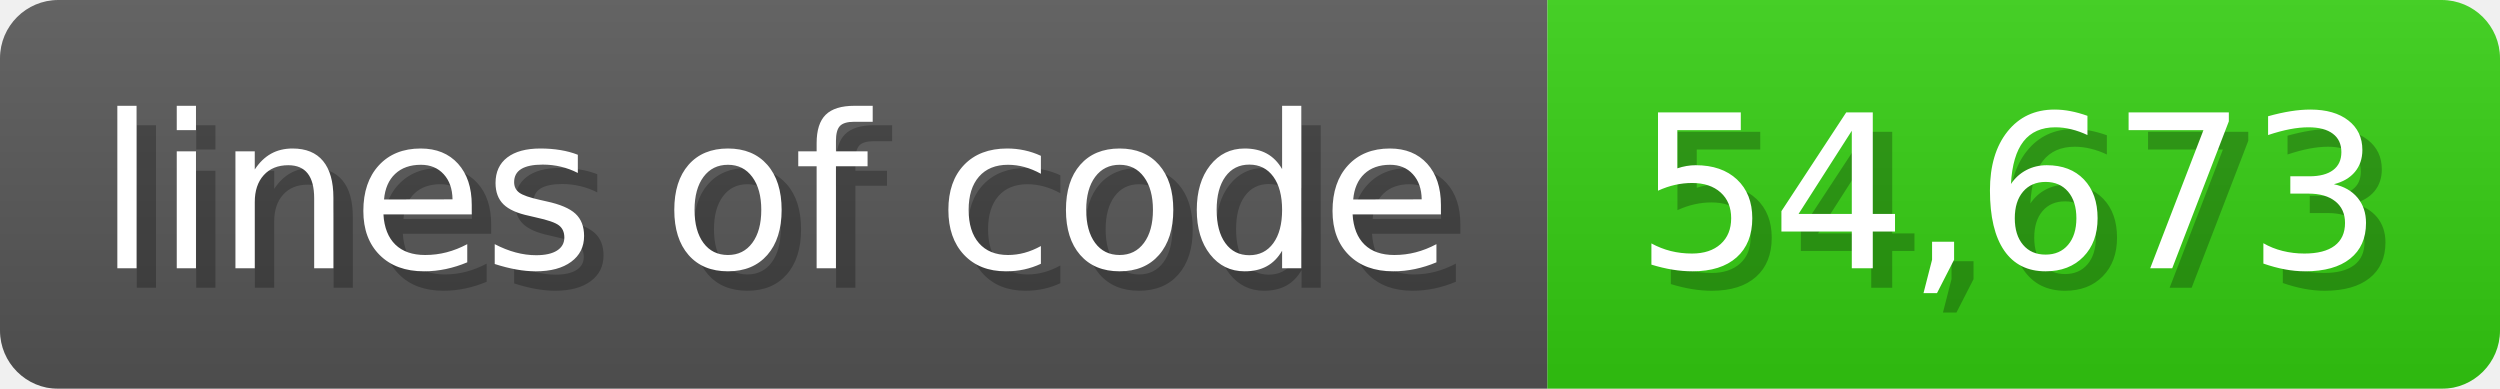
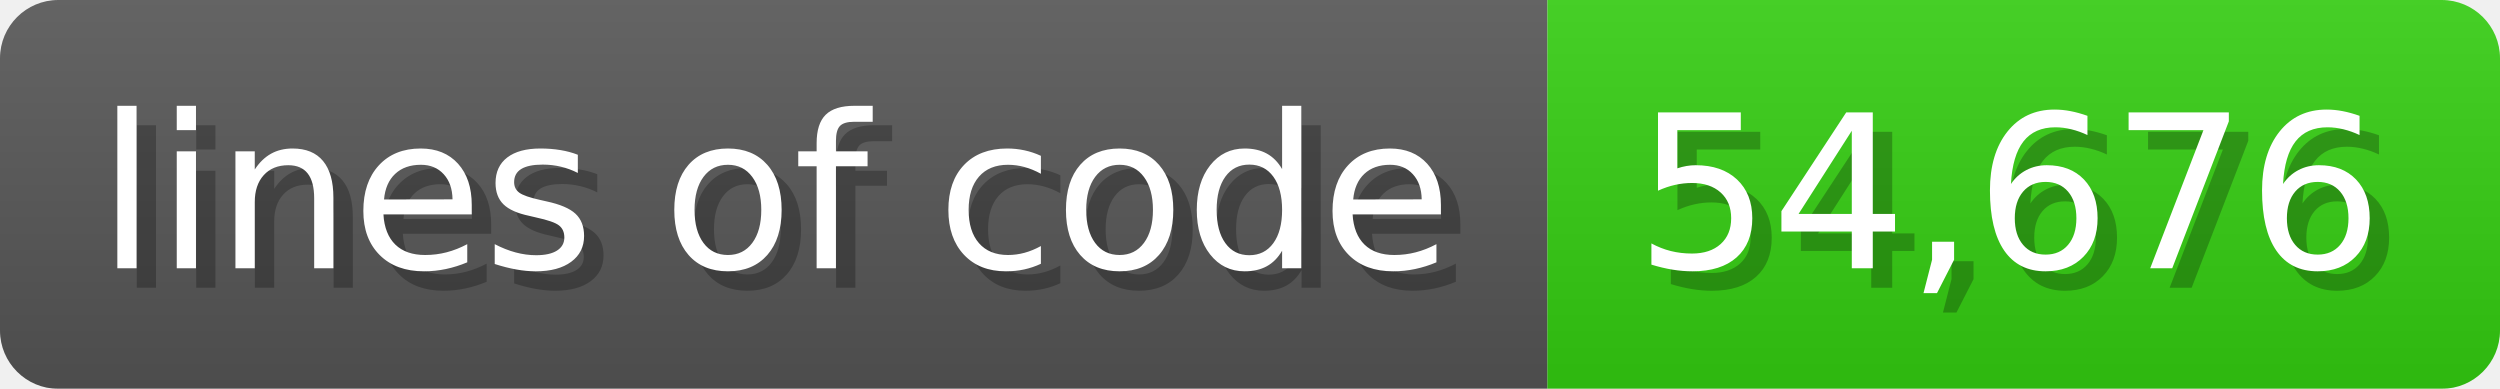
<svg xmlns="http://www.w3.org/2000/svg" width="128.6" height="20" viewBox="0 0 1286 200">
  <linearGradient id="a" x2="0" y2="100%">
    <stop offset="0" stop-opacity=".1" stop-color="#EEE" />
    <stop offset="1" stop-opacity=".1" />
  </linearGradient>
  <mask id="m">
    <rect width="1286" height="200" rx="30" fill="#FFF" />
  </mask>
  <g mask="url(#m)">
    <rect width="796" height="200" fill="#555" />
    <rect width="490" height="200" fill="#3C1" x="796" />
    <rect width="1286" height="200" fill="url(#a)" />
  </g>
  <g fill="#fff" text-anchor="start" font-family="Verdana,DejaVu Sans,sans-serif" font-size="110">
    <text x="60" y="148" textLength="696" fill="#000" opacity="0.25">lines of code</text>
    <text x="50" y="138" textLength="696">lines of code</text>
-     <text x="851" y="148" textLength="390" fill="#000" opacity="0.25">54,673</text>
-     <text x="841" y="138" textLength="390">54,673</text>
+     <text x="851" y="148" textLength="390" fill="#000" opacity="0.25">54,676</text>
+     <text x="841" y="138" textLength="390">54,676</text>
  </g>
</svg>
